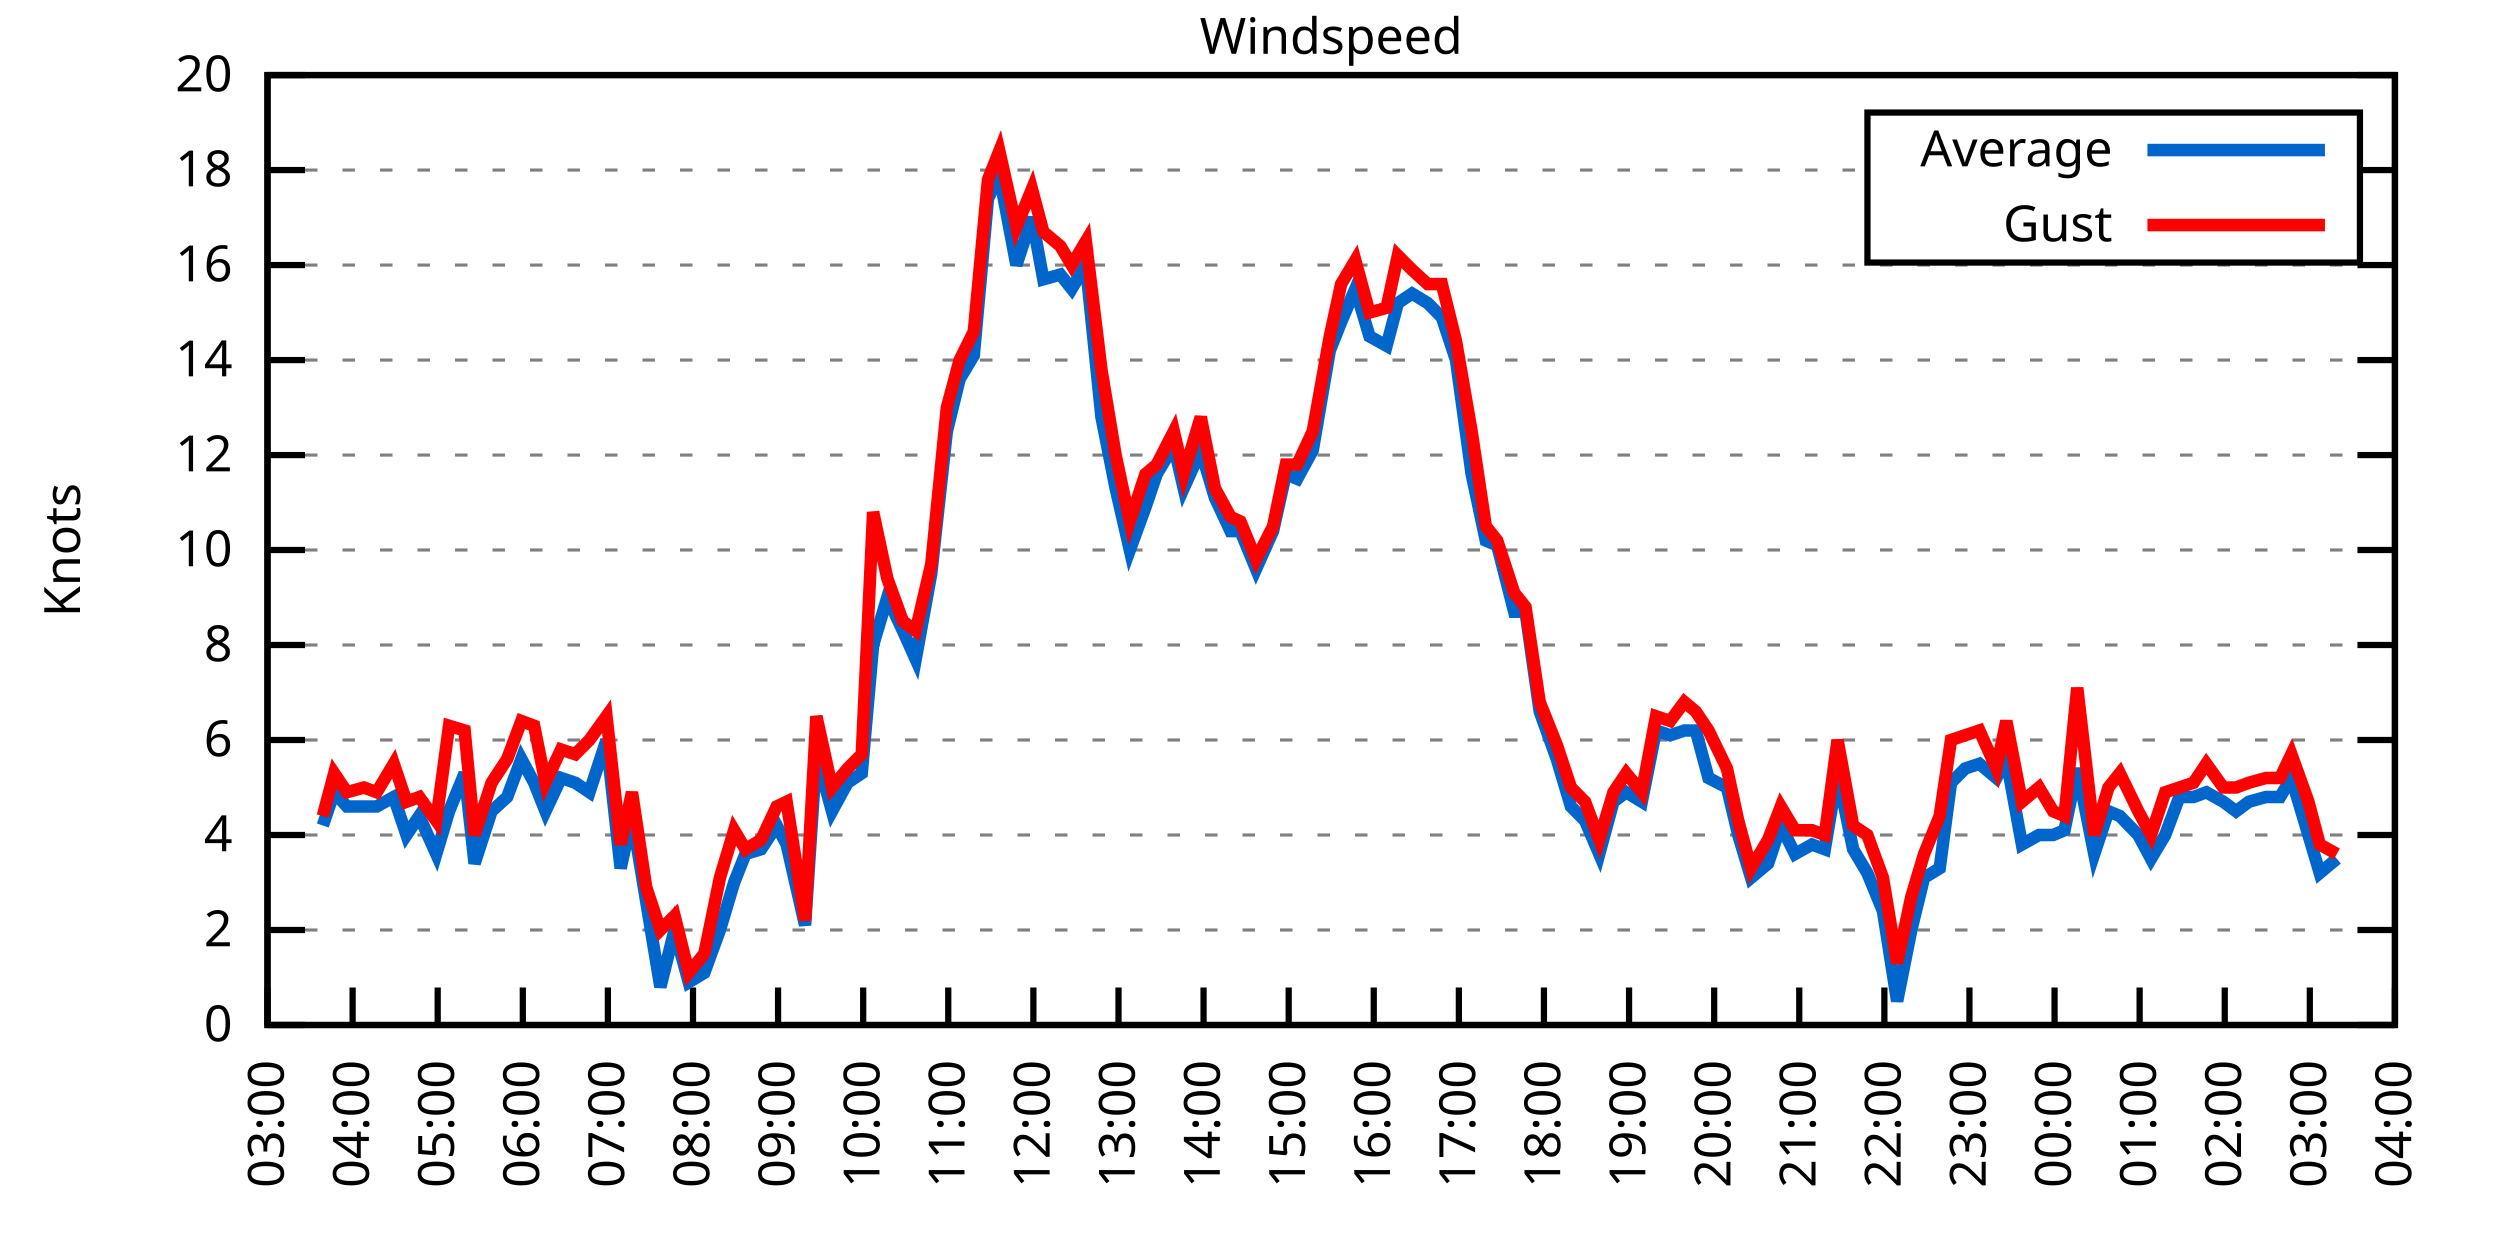
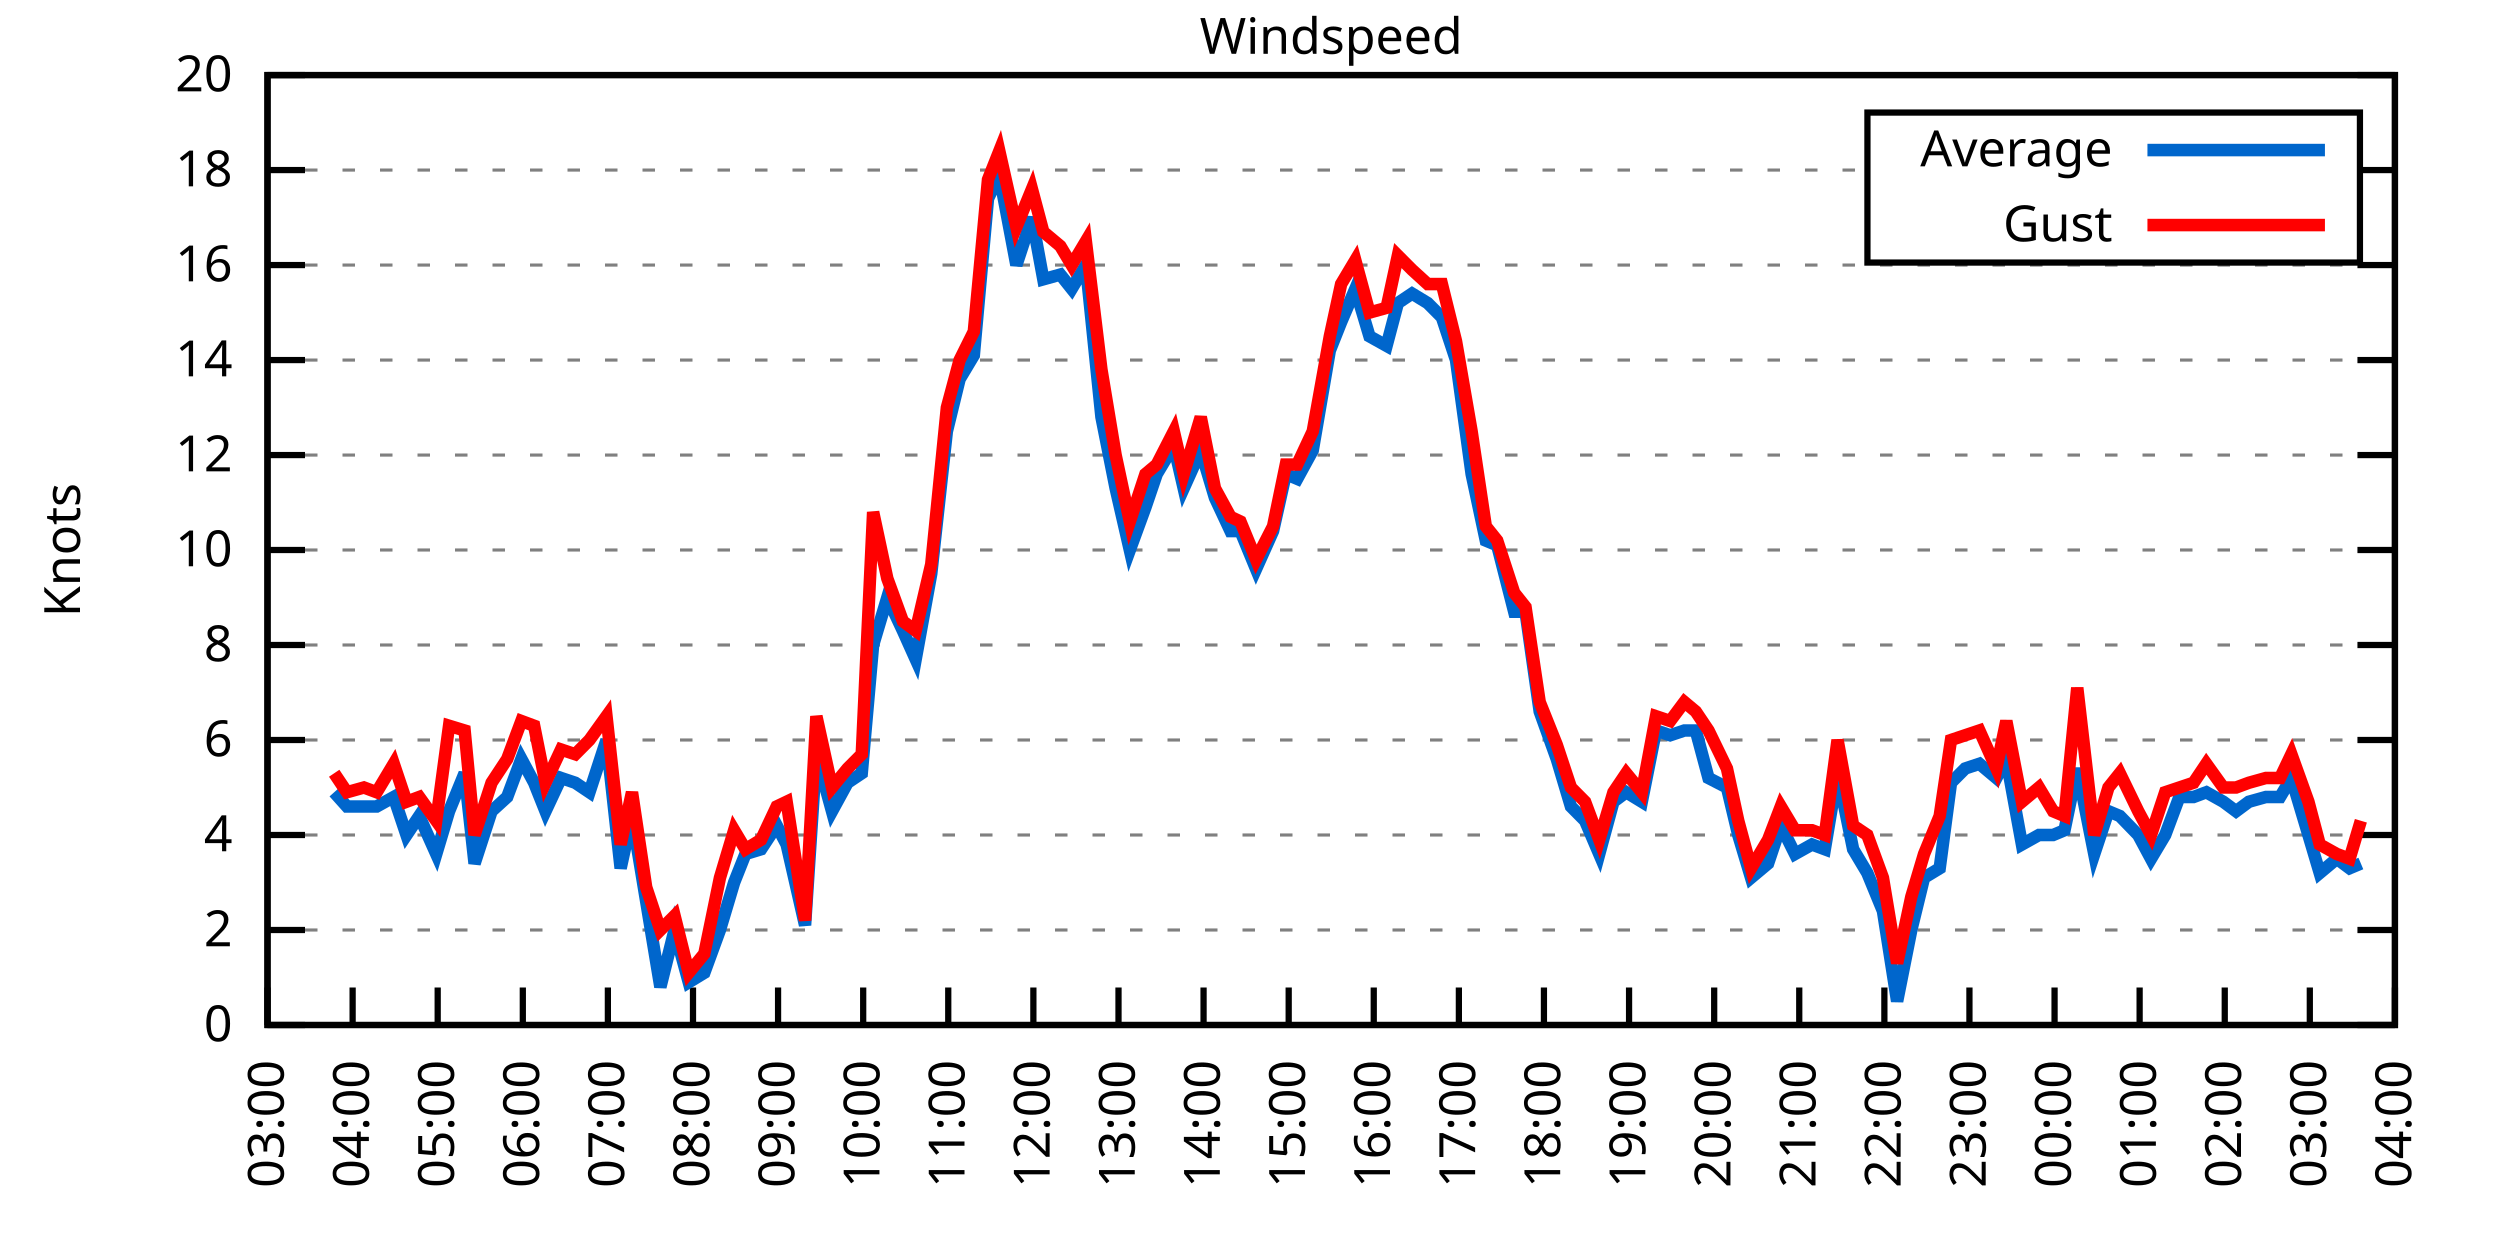
<svg xmlns="http://www.w3.org/2000/svg" xmlns:xlink="http://www.w3.org/1999/xlink" width="400" height="200" viewBox="0 0 400 200">
  <g id="gnuplot_canvas">
    <rect x="0" y="0" width="400" height="200" fill="none" />
    <defs>
      <circle id="gpDot" r="0.5" stroke-width="0.5" stroke="currentColor" />
      <path id="gpPt0" stroke-width="0.333" stroke="currentColor" d="M-1,0 h2 M0,-1 v2" />
      <path id="gpPt1" stroke-width="0.333" stroke="currentColor" d="M-1,-1 L1,1 M1,-1 L-1,1" />
      <path id="gpPt2" stroke-width="0.333" stroke="currentColor" d="M-1,0 L1,0 M0,-1 L0,1 M-1,-1 L1,1 M-1,1 L1,-1" />
      <rect id="gpPt3" stroke-width="0.333" stroke="currentColor" x="-1" y="-1" width="2" height="2" />
      <rect id="gpPt4" stroke-width="0.333" stroke="currentColor" fill="currentColor" x="-1" y="-1" width="2" height="2" />
      <circle id="gpPt5" stroke-width="0.333" stroke="currentColor" cx="0" cy="0" r="1" />
      <use xlink:href="#gpPt5" id="gpPt6" fill="currentColor" stroke="none" />
      <path id="gpPt7" stroke-width="0.333" stroke="currentColor" d="M0,-1.33 L-1.33,0.67 L1.33,0.67 z" />
      <use xlink:href="#gpPt7" id="gpPt8" fill="currentColor" stroke="none" />
      <use xlink:href="#gpPt7" id="gpPt9" stroke="currentColor" transform="rotate(180)" />
      <use xlink:href="#gpPt9" id="gpPt10" fill="currentColor" stroke="none" />
      <use xlink:href="#gpPt3" id="gpPt11" stroke="currentColor" transform="rotate(45)" />
      <use xlink:href="#gpPt11" id="gpPt12" fill="currentColor" stroke="none" />
      <path id="gpPt13" stroke-width="0.333" stroke="currentColor" d="M0,1.330 L1.265,0.411 L0.782,-1.067 L-0.782,-1.076 L-1.265,0.411 z" />
      <use xlink:href="#gpPt13" id="gpPt14" fill="currentColor" stroke="none" />
      <filter id="textbox" filterUnits="objectBoundingBox" x="0" y="0" height="1" width="1">
        <feFlood flood-color="white" flood-opacity="1" result="bgnd" />
        <feComposite in="SourceGraphic" in2="bgnd" operator="atop" />
      </filter>
      <filter id="greybox" filterUnits="objectBoundingBox" x="0" y="0" height="1" width="1">
        <feFlood flood-color="lightgrey" flood-opacity="1" result="grey" />
        <feComposite in="SourceGraphic" in2="grey" operator="atop" />
      </filter>
    </defs>
    <g fill="none" color="white" stroke="currentColor" stroke-width="1.00" stroke-linecap="butt" stroke-linejoin="miter">
</g>
    <g fill="none" color="black" stroke="currentColor" stroke-width="1.00" stroke-linecap="butt" stroke-linejoin="miter">
      <g stroke="none" shape-rendering="crispEdges">
        <polygon fill="rgb(255, 255, 255)" points="42.80,164.00 383.18,164.00 383.18,12.02 42.80,12.02 " />
      </g>
    </g>
    <g fill="none" color="black" stroke="currentColor" stroke-width="1.00" stroke-linecap="butt" stroke-linejoin="miter">
</g>
    <g fill="none" color="black" stroke="black" stroke-width="0.50" stroke-linecap="butt" stroke-linejoin="miter">
</g>
    <g fill="none" color="gray" stroke="currentColor" stroke-width="0.50" stroke-linecap="butt" stroke-linejoin="miter">
      <path stroke="gray" stroke-dasharray="2,4" class="gridline" d="M42.80,164.00 L383.19,164.00  " />
    </g>
    <g fill="none" color="gray" stroke="gray" stroke-width="1.00" stroke-linecap="butt" stroke-linejoin="miter">
</g>
    <g fill="none" color="black" stroke="currentColor" stroke-width="1.00" stroke-linecap="butt" stroke-linejoin="miter">
      <path stroke="black" d="M42.80,164.00 L48.80,164.00 M383.19,164.00 L377.19,164.00  " />
      <g transform="translate(37.20,166.60)" stroke="none" fill="black" font-family="Sans" font-size="8.00" text-anchor="end">
        <text>
          <tspan font-family="Sans"> 0</tspan>
        </text>
      </g>
    </g>
    <g fill="none" color="black" stroke="currentColor" stroke-width="1.00" stroke-linecap="butt" stroke-linejoin="miter">
</g>
    <g fill="none" color="black" stroke="black" stroke-width="0.50" stroke-linecap="butt" stroke-linejoin="miter">
</g>
    <g fill="none" color="gray" stroke="currentColor" stroke-width="0.50" stroke-linecap="butt" stroke-linejoin="miter">
      <path stroke="gray" stroke-dasharray="2,4" class="gridline" d="M42.80,148.80 L383.19,148.80  " />
    </g>
    <g fill="none" color="gray" stroke="gray" stroke-width="1.00" stroke-linecap="butt" stroke-linejoin="miter">
</g>
    <g fill="none" color="black" stroke="currentColor" stroke-width="1.00" stroke-linecap="butt" stroke-linejoin="miter">
      <path stroke="black" d="M42.80,148.80 L48.80,148.80 M383.19,148.80 L377.19,148.80  " />
      <g transform="translate(37.20,151.40)" stroke="none" fill="black" font-family="Sans" font-size="8.00" text-anchor="end">
        <text>
          <tspan font-family="Sans"> 2</tspan>
        </text>
      </g>
    </g>
    <g fill="none" color="black" stroke="currentColor" stroke-width="1.00" stroke-linecap="butt" stroke-linejoin="miter">
</g>
    <g fill="none" color="black" stroke="black" stroke-width="0.50" stroke-linecap="butt" stroke-linejoin="miter">
</g>
    <g fill="none" color="gray" stroke="currentColor" stroke-width="0.50" stroke-linecap="butt" stroke-linejoin="miter">
      <path stroke="gray" stroke-dasharray="2,4" class="gridline" d="M42.80,133.60 L383.19,133.60  " />
    </g>
    <g fill="none" color="gray" stroke="gray" stroke-width="1.00" stroke-linecap="butt" stroke-linejoin="miter">
</g>
    <g fill="none" color="black" stroke="currentColor" stroke-width="1.00" stroke-linecap="butt" stroke-linejoin="miter">
      <path stroke="black" d="M42.80,133.60 L48.80,133.60 M383.19,133.60 L377.19,133.60  " />
      <g transform="translate(37.20,136.20)" stroke="none" fill="black" font-family="Sans" font-size="8.00" text-anchor="end">
        <text>
          <tspan font-family="Sans"> 4</tspan>
        </text>
      </g>
    </g>
    <g fill="none" color="black" stroke="currentColor" stroke-width="1.00" stroke-linecap="butt" stroke-linejoin="miter">
</g>
    <g fill="none" color="black" stroke="black" stroke-width="0.50" stroke-linecap="butt" stroke-linejoin="miter">
</g>
    <g fill="none" color="gray" stroke="currentColor" stroke-width="0.50" stroke-linecap="butt" stroke-linejoin="miter">
      <path stroke="gray" stroke-dasharray="2,4" class="gridline" d="M42.80,118.40 L383.19,118.40  " />
    </g>
    <g fill="none" color="gray" stroke="gray" stroke-width="1.00" stroke-linecap="butt" stroke-linejoin="miter">
</g>
    <g fill="none" color="black" stroke="currentColor" stroke-width="1.00" stroke-linecap="butt" stroke-linejoin="miter">
      <path stroke="black" d="M42.80,118.40 L48.80,118.40 M383.19,118.40 L377.19,118.40  " />
      <g transform="translate(37.20,121.00)" stroke="none" fill="black" font-family="Sans" font-size="8.00" text-anchor="end">
        <text>
          <tspan font-family="Sans"> 6</tspan>
        </text>
      </g>
    </g>
    <g fill="none" color="black" stroke="currentColor" stroke-width="1.00" stroke-linecap="butt" stroke-linejoin="miter">
</g>
    <g fill="none" color="black" stroke="black" stroke-width="0.50" stroke-linecap="butt" stroke-linejoin="miter">
</g>
    <g fill="none" color="gray" stroke="currentColor" stroke-width="0.50" stroke-linecap="butt" stroke-linejoin="miter">
      <path stroke="gray" stroke-dasharray="2,4" class="gridline" d="M42.80,103.20 L383.19,103.20  " />
    </g>
    <g fill="none" color="gray" stroke="gray" stroke-width="1.00" stroke-linecap="butt" stroke-linejoin="miter">
</g>
    <g fill="none" color="black" stroke="currentColor" stroke-width="1.00" stroke-linecap="butt" stroke-linejoin="miter">
      <path stroke="black" d="M42.80,103.20 L48.80,103.20 M383.19,103.20 L377.19,103.20  " />
      <g transform="translate(37.20,105.80)" stroke="none" fill="black" font-family="Sans" font-size="8.00" text-anchor="end">
        <text>
          <tspan font-family="Sans"> 8</tspan>
        </text>
      </g>
    </g>
    <g fill="none" color="black" stroke="currentColor" stroke-width="1.00" stroke-linecap="butt" stroke-linejoin="miter">
</g>
    <g fill="none" color="black" stroke="black" stroke-width="0.50" stroke-linecap="butt" stroke-linejoin="miter">
</g>
    <g fill="none" color="gray" stroke="currentColor" stroke-width="0.50" stroke-linecap="butt" stroke-linejoin="miter">
      <path stroke="gray" stroke-dasharray="2,4" class="gridline" d="M42.80,88.00 L383.19,88.00  " />
    </g>
    <g fill="none" color="gray" stroke="gray" stroke-width="1.00" stroke-linecap="butt" stroke-linejoin="miter">
</g>
    <g fill="none" color="black" stroke="currentColor" stroke-width="1.00" stroke-linecap="butt" stroke-linejoin="miter">
      <path stroke="black" d="M42.80,88.00 L48.80,88.00 M383.19,88.00 L377.19,88.00  " />
      <g transform="translate(37.20,90.60)" stroke="none" fill="black" font-family="Sans" font-size="8.00" text-anchor="end">
        <text>
          <tspan font-family="Sans"> 10</tspan>
        </text>
      </g>
    </g>
    <g fill="none" color="black" stroke="currentColor" stroke-width="1.00" stroke-linecap="butt" stroke-linejoin="miter">
</g>
    <g fill="none" color="black" stroke="black" stroke-width="0.50" stroke-linecap="butt" stroke-linejoin="miter">
</g>
    <g fill="none" color="gray" stroke="currentColor" stroke-width="0.50" stroke-linecap="butt" stroke-linejoin="miter">
      <path stroke="gray" stroke-dasharray="2,4" class="gridline" d="M42.80,72.81 L383.19,72.81  " />
    </g>
    <g fill="none" color="gray" stroke="gray" stroke-width="1.00" stroke-linecap="butt" stroke-linejoin="miter">
</g>
    <g fill="none" color="black" stroke="currentColor" stroke-width="1.00" stroke-linecap="butt" stroke-linejoin="miter">
      <path stroke="black" d="M42.80,72.81 L48.80,72.81 M383.19,72.81 L377.19,72.81  " />
      <g transform="translate(37.20,75.41)" stroke="none" fill="black" font-family="Sans" font-size="8.00" text-anchor="end">
        <text>
          <tspan font-family="Sans"> 12</tspan>
        </text>
      </g>
    </g>
    <g fill="none" color="black" stroke="currentColor" stroke-width="1.00" stroke-linecap="butt" stroke-linejoin="miter">
</g>
    <g fill="none" color="black" stroke="black" stroke-width="0.50" stroke-linecap="butt" stroke-linejoin="miter">
</g>
    <g fill="none" color="gray" stroke="currentColor" stroke-width="0.50" stroke-linecap="butt" stroke-linejoin="miter">
      <path stroke="gray" stroke-dasharray="2,4" class="gridline" d="M42.80,57.61 L383.19,57.61  " />
    </g>
    <g fill="none" color="gray" stroke="gray" stroke-width="1.00" stroke-linecap="butt" stroke-linejoin="miter">
</g>
    <g fill="none" color="black" stroke="currentColor" stroke-width="1.00" stroke-linecap="butt" stroke-linejoin="miter">
      <path stroke="black" d="M42.80,57.61 L48.80,57.61 M383.19,57.61 L377.19,57.61  " />
      <g transform="translate(37.20,60.21)" stroke="none" fill="black" font-family="Sans" font-size="8.00" text-anchor="end">
        <text>
          <tspan font-family="Sans"> 14</tspan>
        </text>
      </g>
    </g>
    <g fill="none" color="black" stroke="currentColor" stroke-width="1.00" stroke-linecap="butt" stroke-linejoin="miter">
</g>
    <g fill="none" color="black" stroke="black" stroke-width="0.50" stroke-linecap="butt" stroke-linejoin="miter">
</g>
    <g fill="none" color="gray" stroke="currentColor" stroke-width="0.50" stroke-linecap="butt" stroke-linejoin="miter">
      <path stroke="gray" stroke-dasharray="2,4" class="gridline" d="M42.80,42.41 L383.19,42.41  " />
    </g>
    <g fill="none" color="gray" stroke="gray" stroke-width="1.00" stroke-linecap="butt" stroke-linejoin="miter">
</g>
    <g fill="none" color="black" stroke="currentColor" stroke-width="1.00" stroke-linecap="butt" stroke-linejoin="miter">
      <path stroke="black" d="M42.80,42.41 L48.80,42.41 M383.19,42.41 L377.19,42.41  " />
      <g transform="translate(37.20,45.01)" stroke="none" fill="black" font-family="Sans" font-size="8.00" text-anchor="end">
        <text>
          <tspan font-family="Sans"> 16</tspan>
        </text>
      </g>
    </g>
    <g fill="none" color="black" stroke="currentColor" stroke-width="1.00" stroke-linecap="butt" stroke-linejoin="miter">
</g>
    <g fill="none" color="black" stroke="black" stroke-width="0.50" stroke-linecap="butt" stroke-linejoin="miter">
</g>
    <g fill="none" color="gray" stroke="currentColor" stroke-width="0.50" stroke-linecap="butt" stroke-linejoin="miter">
      <path stroke="gray" stroke-dasharray="2,4" class="gridline" d="M42.80,27.21 L298.79,27.21 M377.59,27.21 L383.19,27.21  " />
    </g>
    <g fill="none" color="gray" stroke="gray" stroke-width="1.00" stroke-linecap="butt" stroke-linejoin="miter">
</g>
    <g fill="none" color="black" stroke="currentColor" stroke-width="1.00" stroke-linecap="butt" stroke-linejoin="miter">
      <path stroke="black" d="M42.80,27.21 L48.80,27.21 M383.19,27.21 L377.19,27.21  " />
      <g transform="translate(37.20,29.81)" stroke="none" fill="black" font-family="Sans" font-size="8.00" text-anchor="end">
        <text>
          <tspan font-family="Sans"> 18</tspan>
        </text>
      </g>
    </g>
    <g fill="none" color="black" stroke="currentColor" stroke-width="1.00" stroke-linecap="butt" stroke-linejoin="miter">
</g>
    <g fill="none" color="black" stroke="black" stroke-width="0.50" stroke-linecap="butt" stroke-linejoin="miter">
</g>
    <g fill="none" color="gray" stroke="currentColor" stroke-width="0.50" stroke-linecap="butt" stroke-linejoin="miter">
      <path stroke="gray" stroke-dasharray="2,4" class="gridline" d="M42.80,12.01 L383.19,12.01  " />
    </g>
    <g fill="none" color="gray" stroke="gray" stroke-width="1.00" stroke-linecap="butt" stroke-linejoin="miter">
</g>
    <g fill="none" color="black" stroke="currentColor" stroke-width="1.00" stroke-linecap="butt" stroke-linejoin="miter">
      <path stroke="black" d="M42.80,12.01 L48.80,12.01 M383.19,12.01 L377.19,12.01  " />
      <g transform="translate(37.20,14.61)" stroke="none" fill="black" font-family="Sans" font-size="8.00" text-anchor="end">
        <text>
          <tspan font-family="Sans"> 20</tspan>
        </text>
      </g>
    </g>
    <g fill="none" color="black" stroke="currentColor" stroke-width="1.00" stroke-linecap="butt" stroke-linejoin="miter">
      <path stroke="black" d="M42.80,164.00 L42.80,158.00  " />
      <g transform="translate(45.40,169.60) rotate(270.00)" stroke="none" fill="black" font-family="Sans" font-size="8.00" text-anchor="end">
        <text>
          <tspan font-family="Sans">03:00</tspan>
        </text>
      </g>
    </g>
    <g fill="none" color="black" stroke="currentColor" stroke-width="1.00" stroke-linecap="butt" stroke-linejoin="miter">
      <path stroke="black" d="M56.42,164.00 L56.42,158.00  " />
      <g transform="translate(59.02,169.60) rotate(270.00)" stroke="none" fill="black" font-family="Sans" font-size="8.00" text-anchor="end">
        <text>
          <tspan font-family="Sans">04:00</tspan>
        </text>
      </g>
    </g>
    <g fill="none" color="black" stroke="currentColor" stroke-width="1.00" stroke-linecap="butt" stroke-linejoin="miter">
      <path stroke="black" d="M70.03,164.00 L70.03,158.00  " />
      <g transform="translate(72.63,169.60) rotate(270.00)" stroke="none" fill="black" font-family="Sans" font-size="8.00" text-anchor="end">
        <text>
          <tspan font-family="Sans">05:00</tspan>
        </text>
      </g>
    </g>
    <g fill="none" color="black" stroke="currentColor" stroke-width="1.00" stroke-linecap="butt" stroke-linejoin="miter">
      <path stroke="black" d="M83.65,164.00 L83.65,158.00  " />
      <g transform="translate(86.25,169.60) rotate(270.00)" stroke="none" fill="black" font-family="Sans" font-size="8.00" text-anchor="end">
        <text>
          <tspan font-family="Sans">06:00</tspan>
        </text>
      </g>
    </g>
    <g fill="none" color="black" stroke="currentColor" stroke-width="1.00" stroke-linecap="butt" stroke-linejoin="miter">
      <path stroke="black" d="M97.26,164.00 L97.26,158.00  " />
      <g transform="translate(99.86,169.60) rotate(270.00)" stroke="none" fill="black" font-family="Sans" font-size="8.00" text-anchor="end">
        <text>
          <tspan font-family="Sans">07:00</tspan>
        </text>
      </g>
    </g>
    <g fill="none" color="black" stroke="currentColor" stroke-width="1.00" stroke-linecap="butt" stroke-linejoin="miter">
      <path stroke="black" d="M110.88,164.00 L110.88,158.00  " />
      <g transform="translate(113.48,169.60) rotate(270.00)" stroke="none" fill="black" font-family="Sans" font-size="8.00" text-anchor="end">
        <text>
          <tspan font-family="Sans">08:00</tspan>
        </text>
      </g>
    </g>
    <g fill="none" color="black" stroke="currentColor" stroke-width="1.00" stroke-linecap="butt" stroke-linejoin="miter">
      <path stroke="black" d="M124.49,164.00 L124.49,158.00  " />
      <g transform="translate(127.09,169.60) rotate(270.00)" stroke="none" fill="black" font-family="Sans" font-size="8.00" text-anchor="end">
        <text>
          <tspan font-family="Sans">09:00</tspan>
        </text>
      </g>
    </g>
    <g fill="none" color="black" stroke="currentColor" stroke-width="1.00" stroke-linecap="butt" stroke-linejoin="miter">
      <path stroke="black" d="M138.11,164.00 L138.11,158.00  " />
      <g transform="translate(140.71,169.60) rotate(270.00)" stroke="none" fill="black" font-family="Sans" font-size="8.00" text-anchor="end">
        <text>
          <tspan font-family="Sans">10:00</tspan>
        </text>
      </g>
    </g>
    <g fill="none" color="black" stroke="currentColor" stroke-width="1.00" stroke-linecap="butt" stroke-linejoin="miter">
      <path stroke="black" d="M151.72,164.00 L151.72,158.00  " />
      <g transform="translate(154.32,169.60) rotate(270.00)" stroke="none" fill="black" font-family="Sans" font-size="8.00" text-anchor="end">
        <text>
          <tspan font-family="Sans">11:00</tspan>
        </text>
      </g>
    </g>
    <g fill="none" color="black" stroke="currentColor" stroke-width="1.00" stroke-linecap="butt" stroke-linejoin="miter">
      <path stroke="black" d="M165.34,164.00 L165.34,158.00  " />
      <g transform="translate(167.94,169.60) rotate(270.00)" stroke="none" fill="black" font-family="Sans" font-size="8.00" text-anchor="end">
        <text>
          <tspan font-family="Sans">12:00</tspan>
        </text>
      </g>
    </g>
    <g fill="none" color="black" stroke="currentColor" stroke-width="1.00" stroke-linecap="butt" stroke-linejoin="miter">
      <path stroke="black" d="M178.96,164.00 L178.96,158.00  " />
      <g transform="translate(181.56,169.60) rotate(270.00)" stroke="none" fill="black" font-family="Sans" font-size="8.00" text-anchor="end">
        <text>
          <tspan font-family="Sans">13:00</tspan>
        </text>
      </g>
    </g>
    <g fill="none" color="black" stroke="currentColor" stroke-width="1.00" stroke-linecap="butt" stroke-linejoin="miter">
      <path stroke="black" d="M192.57,164.00 L192.57,158.00  " />
      <g transform="translate(195.17,169.60) rotate(270.00)" stroke="none" fill="black" font-family="Sans" font-size="8.00" text-anchor="end">
        <text>
          <tspan font-family="Sans">14:00</tspan>
        </text>
      </g>
    </g>
    <g fill="none" color="black" stroke="currentColor" stroke-width="1.00" stroke-linecap="butt" stroke-linejoin="miter">
      <path stroke="black" d="M206.19,164.00 L206.19,158.00  " />
      <g transform="translate(208.79,169.60) rotate(270.00)" stroke="none" fill="black" font-family="Sans" font-size="8.00" text-anchor="end">
        <text>
          <tspan font-family="Sans">15:00</tspan>
        </text>
      </g>
    </g>
    <g fill="none" color="black" stroke="currentColor" stroke-width="1.00" stroke-linecap="butt" stroke-linejoin="miter">
      <path stroke="black" d="M219.80,164.00 L219.80,158.00  " />
      <g transform="translate(222.40,169.60) rotate(270.00)" stroke="none" fill="black" font-family="Sans" font-size="8.00" text-anchor="end">
        <text>
          <tspan font-family="Sans">16:00</tspan>
        </text>
      </g>
    </g>
    <g fill="none" color="black" stroke="currentColor" stroke-width="1.00" stroke-linecap="butt" stroke-linejoin="miter">
      <path stroke="black" d="M233.42,164.00 L233.42,158.00  " />
      <g transform="translate(236.02,169.60) rotate(270.00)" stroke="none" fill="black" font-family="Sans" font-size="8.00" text-anchor="end">
        <text>
          <tspan font-family="Sans">17:00</tspan>
        </text>
      </g>
    </g>
    <g fill="none" color="black" stroke="currentColor" stroke-width="1.00" stroke-linecap="butt" stroke-linejoin="miter">
      <path stroke="black" d="M247.03,164.00 L247.03,158.00  " />
      <g transform="translate(249.63,169.60) rotate(270.00)" stroke="none" fill="black" font-family="Sans" font-size="8.00" text-anchor="end">
        <text>
          <tspan font-family="Sans">18:00</tspan>
        </text>
      </g>
    </g>
    <g fill="none" color="black" stroke="currentColor" stroke-width="1.00" stroke-linecap="butt" stroke-linejoin="miter">
      <path stroke="black" d="M260.65,164.00 L260.65,158.00  " />
      <g transform="translate(263.25,169.60) rotate(270.00)" stroke="none" fill="black" font-family="Sans" font-size="8.00" text-anchor="end">
        <text>
          <tspan font-family="Sans">19:00</tspan>
        </text>
      </g>
    </g>
    <g fill="none" color="black" stroke="currentColor" stroke-width="1.00" stroke-linecap="butt" stroke-linejoin="miter">
      <path stroke="black" d="M274.27,164.00 L274.27,158.00  " />
      <g transform="translate(276.87,169.60) rotate(270.00)" stroke="none" fill="black" font-family="Sans" font-size="8.00" text-anchor="end">
        <text>
          <tspan font-family="Sans">20:00</tspan>
        </text>
      </g>
    </g>
    <g fill="none" color="black" stroke="currentColor" stroke-width="1.00" stroke-linecap="butt" stroke-linejoin="miter">
      <path stroke="black" d="M287.88,164.00 L287.88,158.00  " />
      <g transform="translate(290.48,169.60) rotate(270.00)" stroke="none" fill="black" font-family="Sans" font-size="8.00" text-anchor="end">
        <text>
          <tspan font-family="Sans">21:00</tspan>
        </text>
      </g>
    </g>
    <g fill="none" color="black" stroke="currentColor" stroke-width="1.00" stroke-linecap="butt" stroke-linejoin="miter">
      <path stroke="black" d="M301.50,164.00 L301.50,158.00  " />
      <g transform="translate(304.10,169.60) rotate(270.00)" stroke="none" fill="black" font-family="Sans" font-size="8.00" text-anchor="end">
        <text>
          <tspan font-family="Sans">22:00</tspan>
        </text>
      </g>
    </g>
    <g fill="none" color="black" stroke="currentColor" stroke-width="1.00" stroke-linecap="butt" stroke-linejoin="miter">
      <path stroke="black" d="M315.11,164.00 L315.11,158.00  " />
      <g transform="translate(317.71,169.60) rotate(270.00)" stroke="none" fill="black" font-family="Sans" font-size="8.00" text-anchor="end">
        <text>
          <tspan font-family="Sans">23:00</tspan>
        </text>
      </g>
    </g>
    <g fill="none" color="black" stroke="currentColor" stroke-width="1.00" stroke-linecap="butt" stroke-linejoin="miter">
      <path stroke="black" d="M328.73,164.00 L328.73,158.00  " />
      <g transform="translate(331.33,169.60) rotate(270.00)" stroke="none" fill="black" font-family="Sans" font-size="8.00" text-anchor="end">
        <text>
          <tspan font-family="Sans">00:00</tspan>
        </text>
      </g>
    </g>
    <g fill="none" color="black" stroke="currentColor" stroke-width="1.00" stroke-linecap="butt" stroke-linejoin="miter">
      <path stroke="black" d="M342.34,164.00 L342.34,158.00  " />
      <g transform="translate(344.94,169.60) rotate(270.00)" stroke="none" fill="black" font-family="Sans" font-size="8.00" text-anchor="end">
        <text>
          <tspan font-family="Sans">01:00</tspan>
        </text>
      </g>
    </g>
    <g fill="none" color="black" stroke="currentColor" stroke-width="1.00" stroke-linecap="butt" stroke-linejoin="miter">
      <path stroke="black" d="M355.96,164.00 L355.96,158.00  " />
      <g transform="translate(358.56,169.60) rotate(270.00)" stroke="none" fill="black" font-family="Sans" font-size="8.00" text-anchor="end">
        <text>
          <tspan font-family="Sans">02:00</tspan>
        </text>
      </g>
    </g>
    <g fill="none" color="black" stroke="currentColor" stroke-width="1.00" stroke-linecap="butt" stroke-linejoin="miter">
      <path stroke="black" d="M369.57,164.00 L369.57,158.00  " />
      <g transform="translate(372.17,169.60) rotate(270.00)" stroke="none" fill="black" font-family="Sans" font-size="8.00" text-anchor="end">
        <text>
          <tspan font-family="Sans">03:00</tspan>
        </text>
      </g>
    </g>
    <g fill="none" color="black" stroke="currentColor" stroke-width="1.00" stroke-linecap="butt" stroke-linejoin="miter">
      <path stroke="black" d="M383.19,164.00 L383.19,158.00  " />
      <g transform="translate(385.79,169.60) rotate(270.00)" stroke="none" fill="black" font-family="Sans" font-size="8.00" text-anchor="end">
        <text>
          <tspan font-family="Sans">04:00</tspan>
        </text>
      </g>
    </g>
    <g fill="none" color="black" stroke="currentColor" stroke-width="1.00" stroke-linecap="butt" stroke-linejoin="miter">
</g>
    <g fill="none" color="black" stroke="currentColor" stroke-width="1.00" stroke-linecap="butt" stroke-linejoin="miter">
      <path stroke="black" d="M42.80,12.01 L42.80,164.00 L383.19,164.00 L383.19,12.01 L42.80,12.01 Z  " />
    </g>
    <g fill="none" color="black" stroke="currentColor" stroke-width="1.00" stroke-linecap="butt" stroke-linejoin="miter">
</g>
    <g fill="none" color="black" stroke="currentColor" stroke-width="1.00" stroke-linecap="butt" stroke-linejoin="miter">
      <path stroke="black" d="M298.79,42.01 L298.79,18.01 L377.59,18.01 L377.59,42.01 L298.79,42.01 Z  " />
    </g>
    <g id="Windspeed_plot_1">
      <g fill="none" color="white" stroke="black" stroke-width="2.00" stroke-linecap="butt" stroke-linejoin="miter">
</g>
      <g fill="none" color="black" stroke="currentColor" stroke-width="2.00" stroke-linecap="butt" stroke-linejoin="miter">
        <g transform="translate(337.99,26.61)" stroke="none" fill="black" font-family="Sans" font-size="8.00" text-anchor="end">
          <text>
            <tspan font-family="Sans">Average</tspan>
          </text>
        </g>
      </g>
      <g fill="none" color="black" stroke="currentColor" stroke-width="2.00" stroke-linecap="butt" stroke-linejoin="miter">
-         <path stroke="rgb(  0, 102, 204)" d="M343.59,24.01 L371.99,24.01 M51.65,132.08 L53.47,126.76 L55.51,129.04 L58.23,129.04 L60.27,129.04 L63.00,127.52   L65.04,133.60 L67.08,130.56 L69.80,136.64 L71.85,129.80 L74.34,123.72 L75.93,138.16 L78.65,129.80 L81.15,127.52   L83.42,121.44 L85.46,125.24 L87.28,129.80 L89.77,124.48 L92.04,125.24 L94.31,126.76 L97.04,118.40 L99.30,138.92   L101.12,130.56 L103.39,144.24 L105.66,157.92 L107.93,148.80 L110.20,157.16 L112.69,155.64 L115.19,148.80 L117.46,141.20   L119.27,136.64 L121.77,135.88 L124.27,132.08 L125.86,135.12 L128.81,148.04 L130.62,120.68 L133.12,129.80 L135.61,125.24   L137.88,123.72 L139.70,103.20 L141.97,95.60 L144.46,100.92 L146.51,105.48 L149.00,91.80 L151.50,69.01 L153.54,60.65   L155.81,56.85 L158.08,31.77 L159.89,27.97 L162.62,42.41 L165.11,34.81 L166.93,44.69 L169.65,43.93 L171.47,46.21   L173.74,42.41 L176.23,66.73 L178.50,78.13 L180.77,88.00 L183.27,81.17 L185.08,75.85 L187.81,71.29 L189.39,78.13   L192.12,72.05 L194.39,79.65 L196.88,84.97 L198.47,84.97 L200.97,91.04 L203.69,84.97 L205.73,75.85 L207.55,76.61   L210.04,72.05 L212.77,56.09 L214.58,51.53 L216.85,46.21 L219.12,53.81 L221.85,55.33 L223.66,48.49 L225.93,46.97   L228.43,48.49 L230.70,50.77 L232.96,57.61 L235.46,75.85 L237.73,86.49 L239.55,87.25 L242.27,97.88 L244.08,97.88   L246.35,113.84 L249.08,121.44 L251.35,129.04 L253.61,131.32 L255.88,136.64 L258.15,128.28 L260.20,126.76 L262.69,128.28   L264.96,116.88 L267.23,117.64 L269.50,116.88 L271.32,116.88 L273.36,124.48 L276.31,126.00 L278.12,133.60 L280.17,140.44   L282.89,138.16 L284.93,132.08 L287.20,136.64 L289.92,135.12 L291.97,135.88 L294.01,123.72 L296.50,135.88 L298.77,139.68   L301.27,145.76 L303.54,160.20 L305.81,148.80 L307.85,140.44 L310.35,138.92 L312.16,125.24 L314.43,122.96 L316.70,122.20   L319.42,124.48 L321.01,121.44 L323.51,135.12 L326.23,133.60 L328.50,133.60 L330.32,132.84 L332.36,122.96 L335.08,136.64   L337.35,129.80 L339.17,130.56 L342.12,133.60 L344.16,137.40 L346.43,133.60 L348.70,127.52 L350.97,127.52 L353.01,126.76   L355.73,128.28 L357.77,129.80 L359.82,128.28 L362.54,127.52 L364.81,127.52 L366.62,124.48 L369.35,133.60 L371.16,139.68   L373.89,137.40  " />
+         <path stroke="rgb(  0, 102, 204)" d="M343.59,24.01 L371.99,24.01 M53.47,126.76 L55.51,129.04 L58.23,129.04 L60.27,129.04 L63.00,127.52 L65.04,133.60   L67.08,130.56 L69.80,136.64 L71.85,129.80 L74.34,123.72 L75.93,138.16 L78.65,129.80 L81.15,127.52 L83.42,121.44   L85.46,125.24 L87.28,129.80 L89.77,124.48 L92.04,125.24 L94.31,126.76 L97.04,118.40 L99.30,138.92 L101.12,130.56   L103.39,144.24 L105.66,157.92 L107.93,148.80 L110.20,157.16 L112.69,155.64 L115.19,148.80 L117.46,141.20 L119.27,136.64   L121.77,135.88 L124.27,132.08 L125.86,135.12 L128.81,148.04 L130.62,120.68 L133.12,129.80 L135.61,125.24 L137.88,123.72   L139.70,103.20 L141.97,95.60 L144.46,100.92 L146.51,105.48 L149.00,91.80 L151.50,69.01 L153.54,60.65 L155.81,56.85   L158.08,31.77 L159.89,27.97 L162.62,42.41 L165.11,34.81 L166.93,44.69 L169.65,43.93 L171.47,46.21 L173.74,42.41   L176.23,66.73 L178.50,78.13 L180.77,88.00 L183.27,81.17 L185.08,75.85 L187.81,71.29 L189.39,78.13 L192.12,72.05   L194.39,79.65 L196.88,84.97 L198.47,84.97 L200.97,91.04 L203.69,84.97 L205.73,75.85 L207.55,76.61 L210.04,72.05   L212.77,56.09 L214.58,51.53 L216.85,46.21 L219.12,53.81 L221.85,55.33 L223.66,48.49 L225.93,46.97 L228.43,48.49   L230.70,50.77 L232.96,57.61 L235.46,75.85 L237.73,86.49 L239.55,87.25 L242.27,97.88 L244.08,97.88 L246.35,113.84   L249.08,121.44 L251.35,129.04 L253.61,131.32 L255.88,136.64 L258.15,128.28 L260.20,126.76 L262.69,128.28 L264.96,116.88   L267.23,117.64 L269.50,116.88 L271.32,116.88 L273.36,124.48 L276.31,126.00 L278.12,133.60 L280.17,140.44 L282.89,138.16   L284.93,132.08 L287.20,136.64 L289.92,135.12 L291.97,135.88 L294.01,123.72 L296.50,135.88 L298.77,139.68 L301.27,145.76   L303.54,160.20 L305.81,148.80 L307.85,140.44 L310.35,138.92 L312.16,125.24 L314.43,122.96 L316.70,122.20 L319.42,124.48   L321.01,121.44 L323.51,135.12 L326.23,133.60 L328.50,133.60 L330.32,132.84 L332.36,122.96 L335.08,136.64 L337.35,129.80   L339.17,130.56 L342.12,133.60 L344.16,137.40 L346.43,133.60 L348.70,127.52 L350.97,127.52 L353.01,126.76 L355.73,128.28   L357.77,129.80 L359.82,128.28 L362.54,127.52 L364.81,127.52 L366.62,124.48 L369.35,133.60 L371.16,139.68 L373.89,137.40   L375.93,138.92 L377.74,138.16  " />
      </g>
    </g>
    <g id="Windspeed_plot_2">
      <g fill="none" color="black" stroke="currentColor" stroke-width="2.00" stroke-linecap="butt" stroke-linejoin="miter">
        <g transform="translate(337.99,38.61)" stroke="none" fill="black" font-family="Sans" font-size="8.00" text-anchor="end">
          <text>
            <tspan font-family="Sans">Gust</tspan>
          </text>
        </g>
      </g>
      <g fill="none" color="black" stroke="currentColor" stroke-width="2.00" stroke-linecap="butt" stroke-linejoin="miter">
-         <path stroke="rgb(255,   0,   0)" d="M343.59,36.01 L371.99,36.01 M51.65,130.56 L53.47,123.72 L55.51,126.76 L58.23,126.00 L60.27,126.76 L63.00,122.20   L65.04,128.28 L67.08,127.52 L69.80,131.32 L71.85,116.12 L74.34,116.88 L75.93,133.60 L78.65,125.24 L81.15,121.44   L83.42,115.36 L85.46,116.12 L87.28,125.24 L89.77,119.92 L92.04,120.68 L94.31,118.40 L97.04,114.60 L99.30,135.12   L101.12,126.76 L103.39,141.96 L105.66,148.80 L107.93,146.52 L110.20,155.64 L112.69,152.60 L115.19,140.44 L117.46,132.84   L119.27,135.88 L121.77,134.36 L124.27,129.04 L125.86,128.28 L128.81,147.28 L130.62,114.60 L133.12,126.00 L135.61,122.96   L137.88,120.68 L139.70,81.93 L141.97,92.56 L144.46,99.40 L146.51,100.92 L149.00,90.28 L151.50,65.21 L153.54,57.61   L155.81,53.05 L158.08,28.73 L159.89,24.17 L162.62,36.33 L165.11,30.25 L166.93,37.09 L169.65,39.37 L171.47,42.41   L173.74,38.61 L176.23,59.13 L178.50,72.81 L180.77,83.45 L183.27,75.85 L185.08,74.33 L187.81,69.01 L189.39,75.85   L192.12,66.73 L194.39,78.13 L196.88,82.69 L198.47,83.45 L200.97,89.52 L203.69,84.21 L205.73,74.33 L207.55,74.33   L210.04,69.01 L212.77,53.81 L214.58,45.45 L216.85,41.65 L219.12,50.01 L221.85,49.25 L223.66,40.89 L225.93,43.17   L228.43,45.45 L230.70,45.45 L232.96,54.57 L235.46,69.01 L237.73,84.21 L239.55,86.49 L242.27,94.84 L244.08,97.12   L246.35,112.32 L249.08,119.16 L251.35,126.00 L253.61,128.28 L255.88,134.36 L258.15,126.76 L260.20,123.72 L262.69,126.76   L264.96,114.60 L267.23,115.36 L269.50,112.32 L271.32,113.84 L273.36,116.88 L276.31,122.96 L278.12,131.32 L280.17,138.92   L282.89,134.36 L284.93,129.04 L287.20,132.84 L289.92,132.84 L291.97,133.60 L294.01,118.40 L296.50,132.08 L298.77,133.60   L301.27,140.44 L303.54,154.12 L305.81,143.48 L307.85,136.64 L310.35,130.56 L312.16,118.40 L314.43,117.64 L316.70,116.88   L319.42,122.96 L321.01,115.36 L323.51,128.28 L326.23,126.00 L328.50,129.80 L330.32,130.56 L332.36,110.04 L335.08,133.60   L337.35,126.00 L339.17,123.72 L342.12,129.80 L344.16,133.60 L346.43,126.76 L348.70,126.00 L350.97,125.24 L353.01,122.20   L355.73,126.00 L357.77,126.00 L359.82,125.24 L362.54,124.48 L364.81,124.48 L366.62,120.68 L369.35,128.28 L371.16,135.12   L373.89,136.64  " />
+         <path stroke="rgb(255,   0,   0)" d="M343.59,36.01 L371.99,36.01 M53.47,123.72 L55.51,126.76 L58.23,126.00 L60.27,126.76 L63.00,122.20 L65.04,128.28   L67.08,127.52 L69.80,131.32 L71.85,116.12 L74.34,116.88 L75.93,133.60 L78.65,125.24 L81.15,121.44 L83.42,115.36   L85.46,116.12 L87.28,125.24 L89.77,119.92 L92.04,120.68 L94.31,118.40 L97.04,114.60 L99.30,135.12 L101.12,126.76   L103.39,141.96 L105.66,148.80 L107.93,146.52 L110.20,155.64 L112.69,152.60 L115.19,140.44 L117.46,132.84 L119.27,135.88   L121.77,134.36 L124.27,129.04 L125.86,128.28 L128.81,147.28 L130.62,114.60 L133.12,126.00 L135.61,122.96 L137.88,120.68   L139.70,81.93 L141.97,92.56 L144.46,99.40 L146.51,100.92 L149.00,90.28 L151.50,65.21 L153.54,57.61 L155.81,53.05   L158.08,28.73 L159.89,24.17 L162.62,36.33 L165.11,30.25 L166.93,37.09 L169.65,39.37 L171.47,42.41 L173.74,38.61   L176.23,59.13 L178.50,72.81 L180.77,83.45 L183.27,75.85 L185.08,74.33 L187.81,69.01 L189.39,75.85 L192.12,66.73   L194.39,78.13 L196.88,82.69 L198.47,83.45 L200.97,89.52 L203.69,84.21 L205.73,74.33 L207.55,74.33 L210.04,69.01   L212.77,53.81 L214.58,45.45 L216.85,41.65 L219.12,50.01 L221.85,49.25 L223.66,40.89 L225.93,43.17 L228.43,45.45   L230.70,45.45 L232.96,54.57 L235.46,69.01 L237.73,84.21 L239.55,86.49 L242.27,94.84 L244.08,97.12 L246.35,112.32   L249.08,119.16 L251.35,126.00 L253.61,128.28 L255.88,134.36 L258.15,126.76 L260.20,123.72 L262.69,126.76 L264.96,114.60   L267.23,115.36 L269.50,112.32 L271.32,113.84 L273.36,116.88 L276.31,122.96 L278.12,131.32 L280.17,138.92 L282.89,134.36   L284.93,129.04 L287.20,132.84 L289.92,132.84 L291.97,133.60 L294.01,118.40 L296.50,132.08 L298.77,133.60 L301.27,140.44   L303.54,154.12 L305.81,143.48 L307.85,136.64 L310.35,130.56 L312.16,118.40 L314.43,117.64 L316.70,116.88 L319.42,122.96   L321.01,115.36 L323.51,128.28 L326.23,126.00 L328.50,129.80 L330.32,130.56 L332.36,110.04 L335.08,133.60 L337.35,126.00   L339.17,123.72 L342.12,129.80 L344.16,133.60 L346.43,126.76 L348.70,126.00 L350.97,125.24 L353.01,122.20 L355.73,126.00   L357.77,126.00 L359.82,125.24 L362.54,124.48 L364.81,124.48 L366.62,120.68 L369.35,128.28 L371.16,135.12 L373.89,136.64   L375.93,137.40 L377.74,131.32  " />
      </g>
    </g>
    <g fill="none" color="black" stroke="currentColor" stroke-width="2.00" stroke-linecap="butt" stroke-linejoin="miter">
</g>
    <g fill="none" color="black" stroke="black" stroke-width="1.00" stroke-linecap="butt" stroke-linejoin="miter">
</g>
    <g fill="none" color="black" stroke="currentColor" stroke-width="1.00" stroke-linecap="butt" stroke-linejoin="miter">
      <path stroke="black" d="M42.80,12.01 L42.80,164.00 L383.19,164.00 L383.19,12.01 L42.80,12.01 Z  " />
      <g transform="translate(12.80,88.01) rotate(270.00)" stroke="none" fill="black" font-family="Sans" font-size="8.00" text-anchor="middle">
        <text>
          <tspan font-family="Sans">Knots</tspan>
        </text>
      </g>
    </g>
    <g fill="none" color="black" stroke="currentColor" stroke-width="1.00" stroke-linecap="butt" stroke-linejoin="miter">
</g>
    <g fill="none" color="black" stroke="currentColor" stroke-width="1.00" stroke-linecap="butt" stroke-linejoin="miter">
      <g transform="translate(212.99,8.61)" stroke="none" fill="black" font-family="Sans" font-size="8.00" text-anchor="middle">
        <text>
          <tspan font-family="Sans">Windspeed</tspan>
        </text>
      </g>
    </g>
    <g fill="none" color="black" stroke="currentColor" stroke-width="1.00" stroke-linecap="butt" stroke-linejoin="miter">
</g>
  </g>
</svg>
